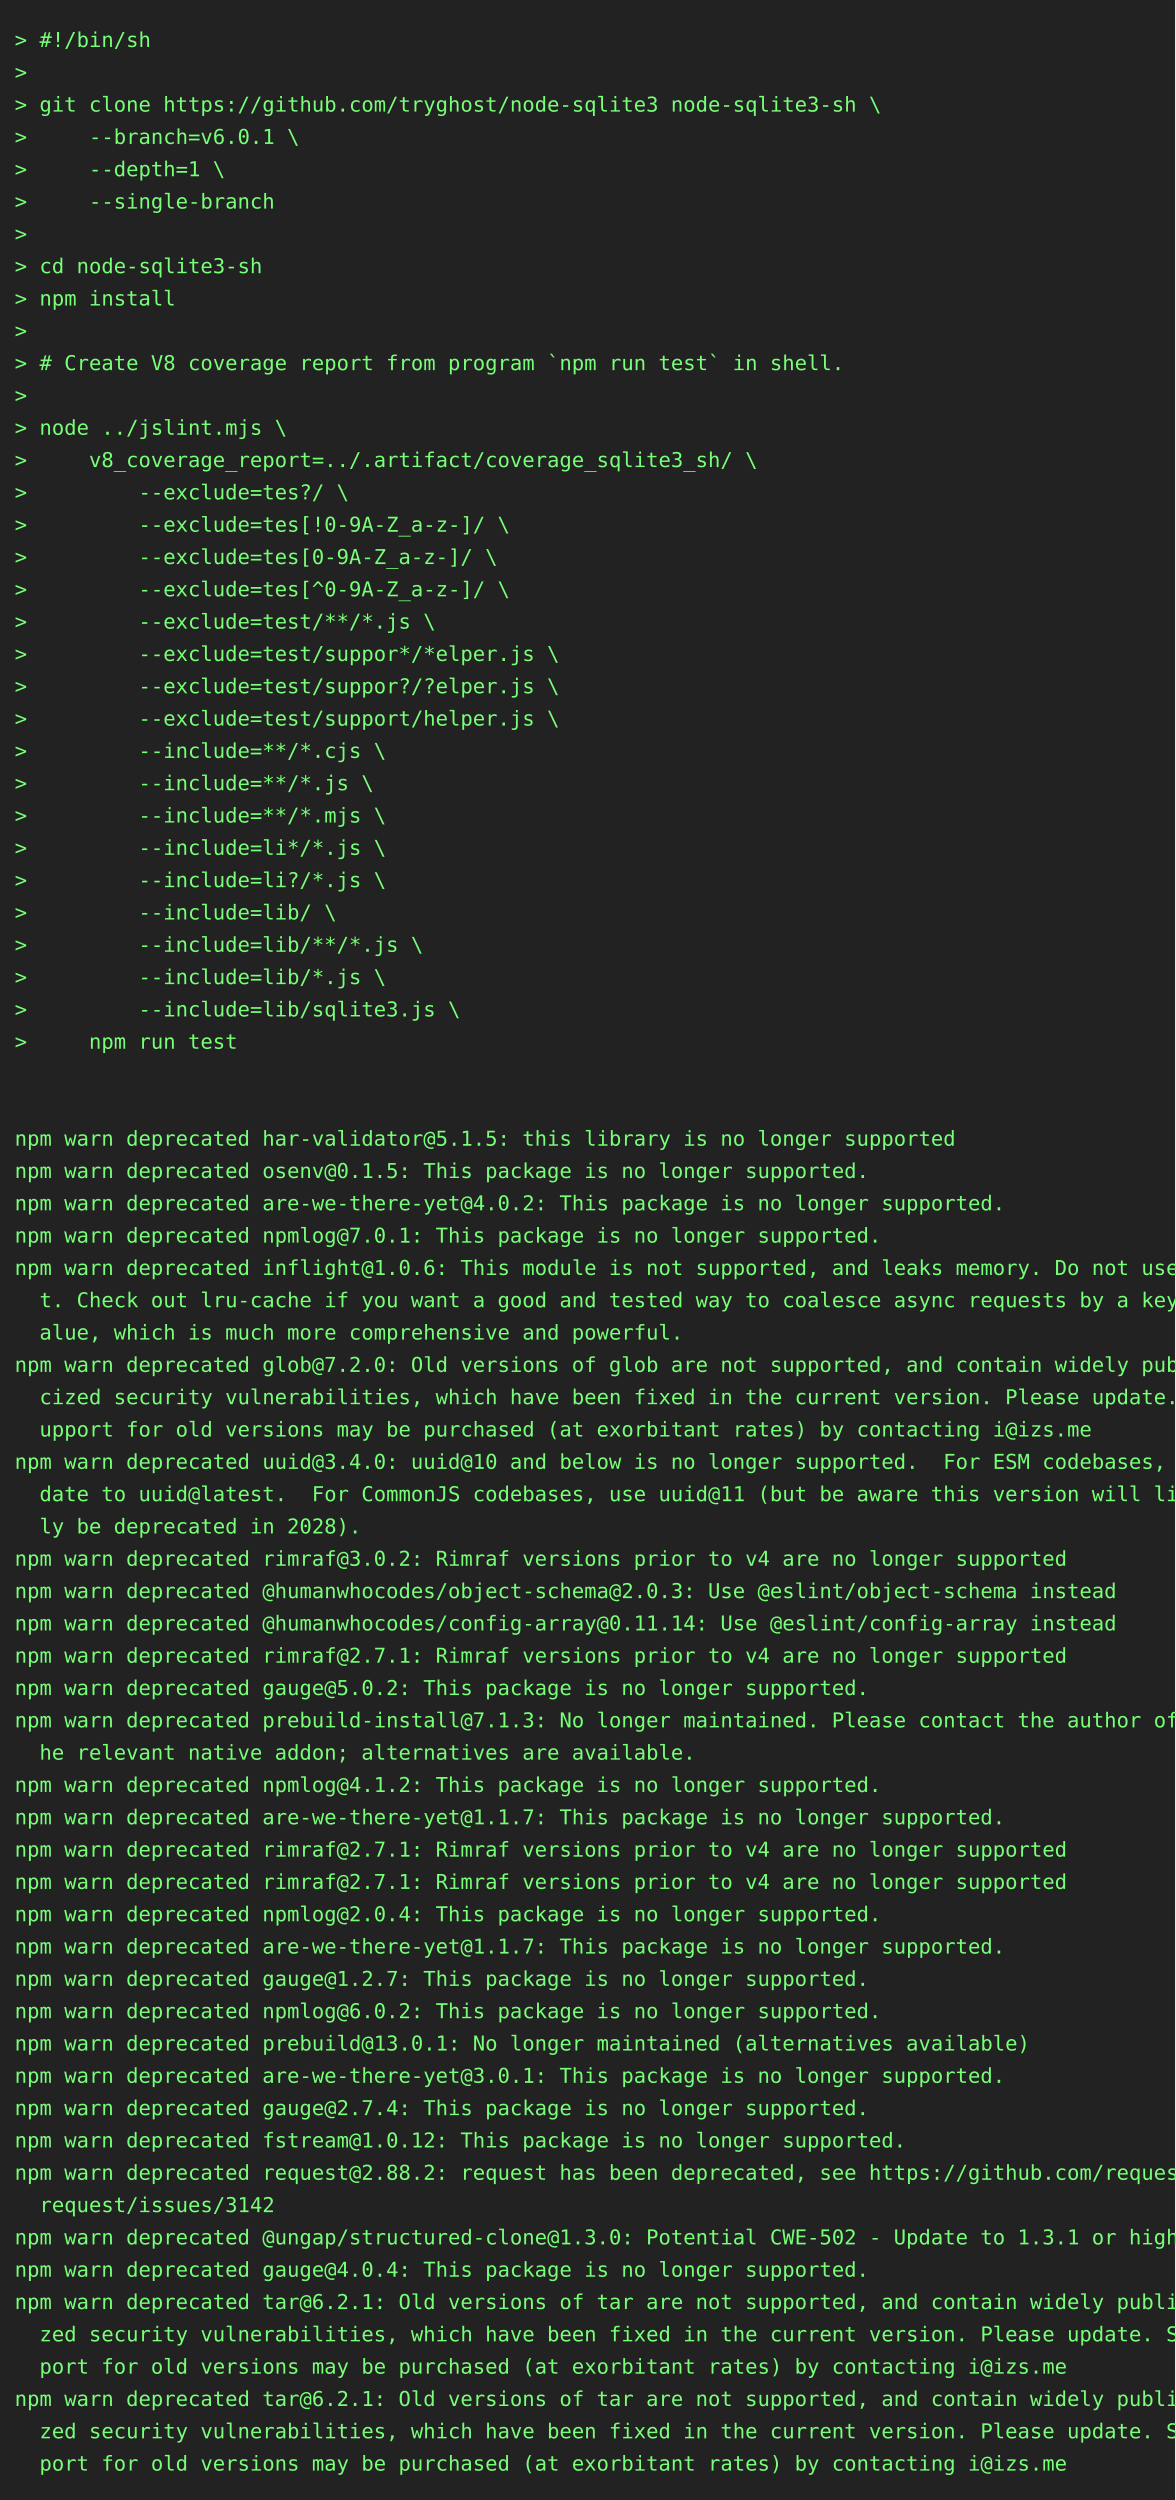
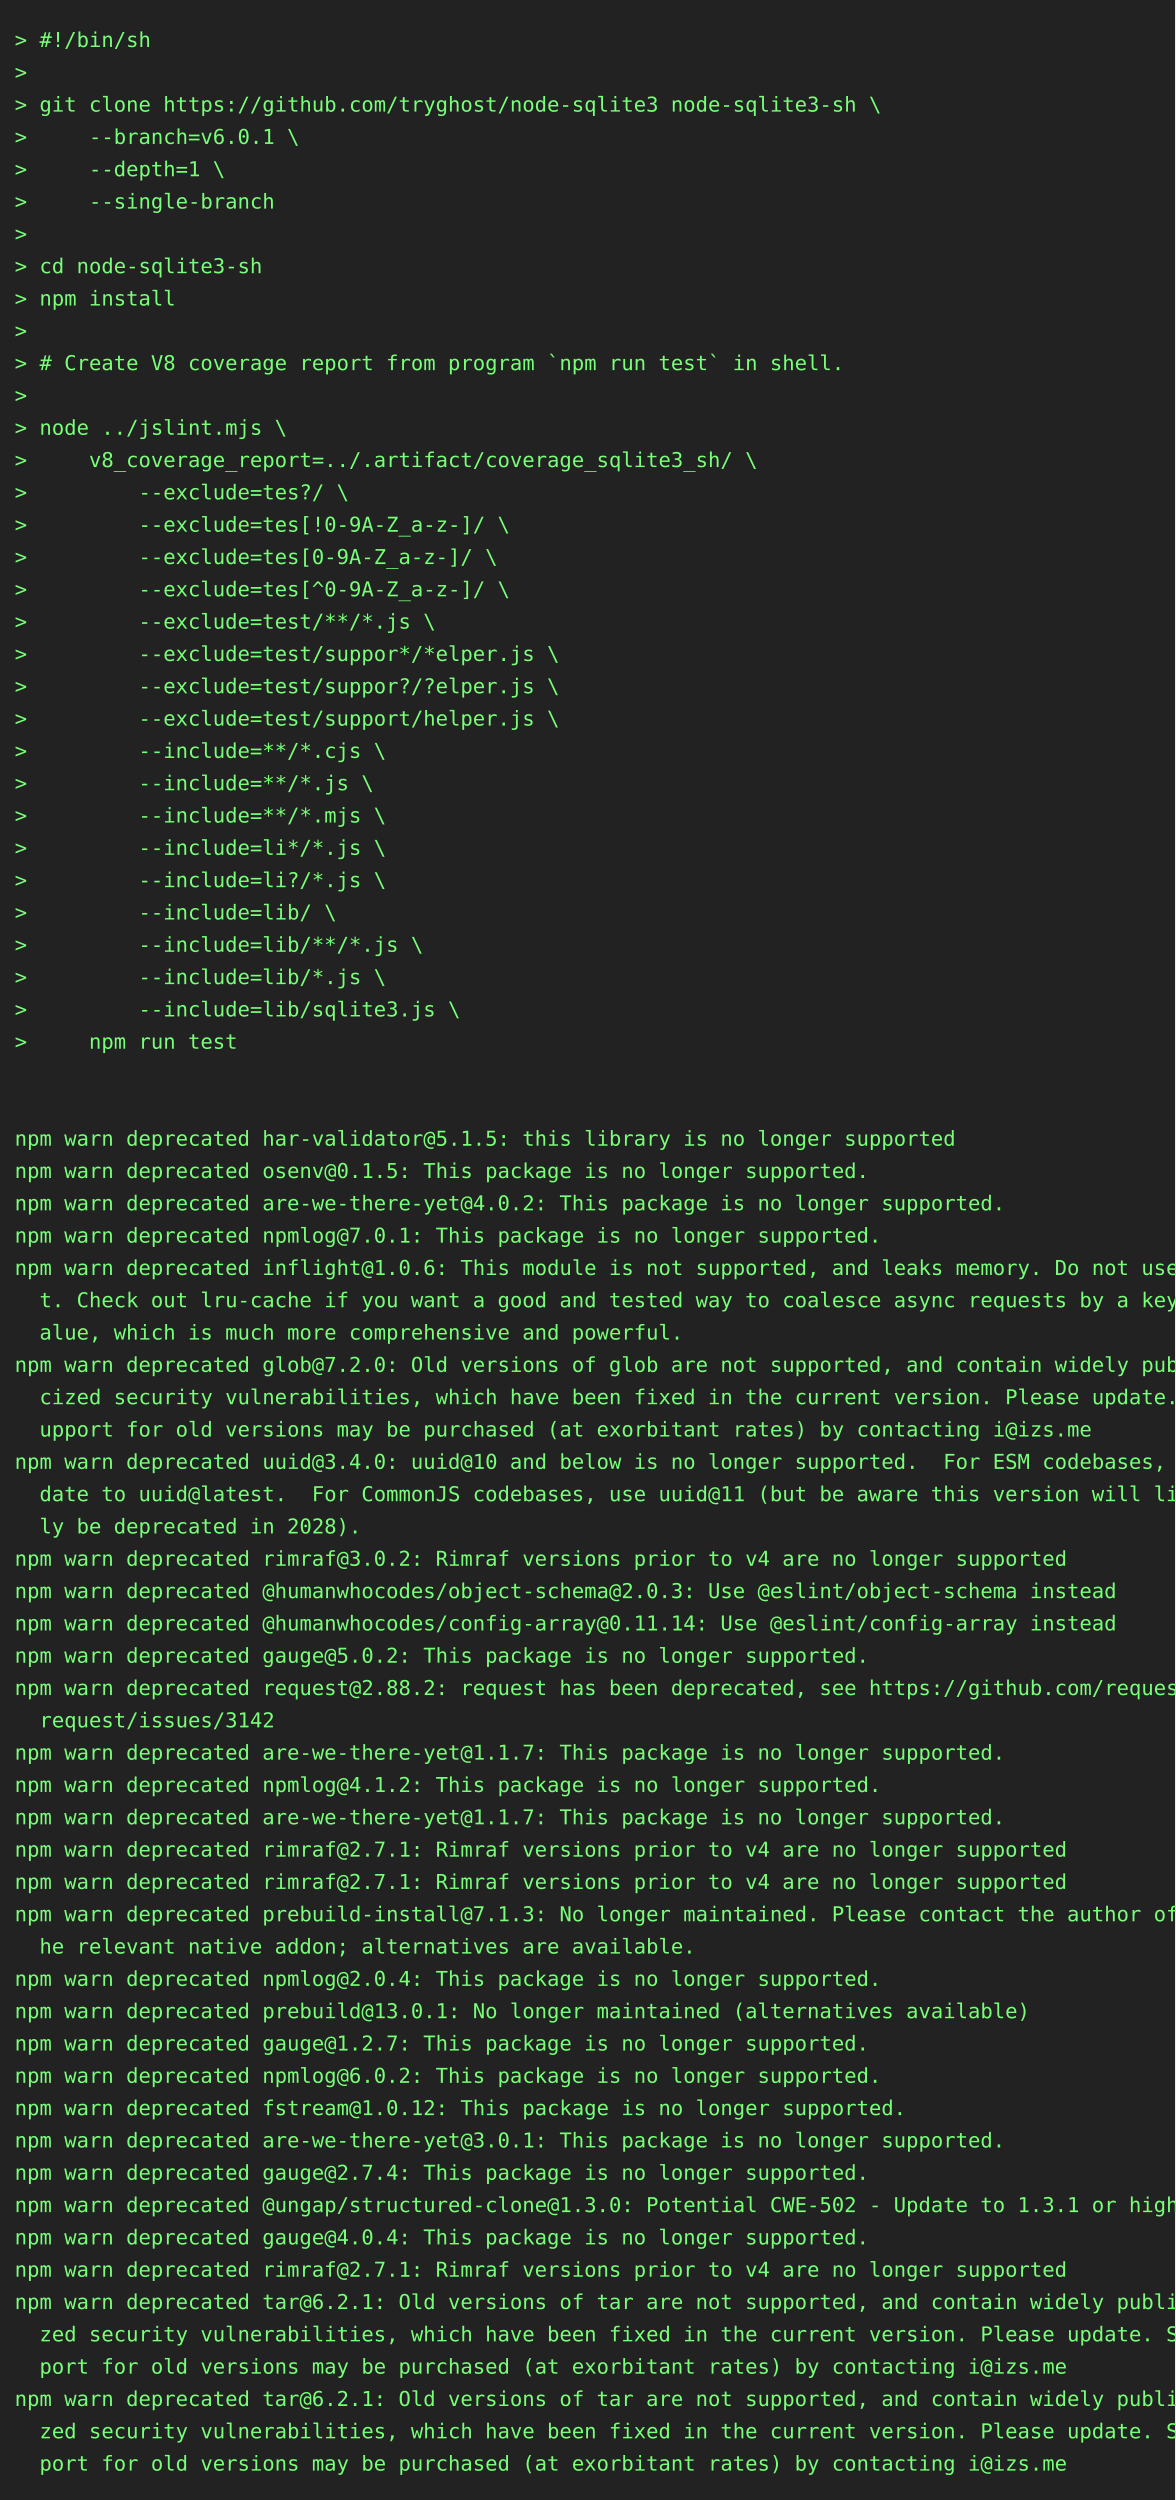
<svg xmlns="http://www.w3.org/2000/svg" height="1702" width="800">
  <rect height="1702" fill="#222" width="800" />
  <text fill="#7f7" font-family="consolas, menlo, monospace" font-size="14" xml:space="preserve">
    <tspan lengthAdjust="spacingAndGlyphs" textLength="768" x="10" y="32">&gt; #!/bin/sh                                                                                      </tspan>
    <tspan lengthAdjust="spacingAndGlyphs" textLength="768" x="10" y="54">&gt;                                                                                                </tspan>
    <tspan lengthAdjust="spacingAndGlyphs" textLength="768" x="10" y="76">&gt; git clone https://github.com/tryghost/node-sqlite3 node-sqlite3-sh \                           </tspan>
    <tspan lengthAdjust="spacingAndGlyphs" textLength="768" x="10" y="98">&gt;     --branch=v6.0.1 \                                                                          </tspan>
    <tspan lengthAdjust="spacingAndGlyphs" textLength="768" x="10" y="120">&gt;     --depth=1 \                                                                                </tspan>
    <tspan lengthAdjust="spacingAndGlyphs" textLength="768" x="10" y="142">&gt;     --single-branch                                                                            </tspan>
    <tspan lengthAdjust="spacingAndGlyphs" textLength="768" x="10" y="164">&gt;                                                                                                </tspan>
    <tspan lengthAdjust="spacingAndGlyphs" textLength="768" x="10" y="186">&gt; cd node-sqlite3-sh                                                                             </tspan>
    <tspan lengthAdjust="spacingAndGlyphs" textLength="768" x="10" y="208">&gt; npm install                                                                                    </tspan>
    <tspan lengthAdjust="spacingAndGlyphs" textLength="768" x="10" y="230">&gt;                                                                                                </tspan>
    <tspan lengthAdjust="spacingAndGlyphs" textLength="768" x="10" y="252">&gt; # Create V8 coverage report from program `npm run test` in shell.                              </tspan>
    <tspan lengthAdjust="spacingAndGlyphs" textLength="768" x="10" y="274">&gt;                                                                                                </tspan>
    <tspan lengthAdjust="spacingAndGlyphs" textLength="768" x="10" y="296">&gt; node ../jslint.mjs \                                                                           </tspan>
    <tspan lengthAdjust="spacingAndGlyphs" textLength="768" x="10" y="318">&gt;     v8_coverage_report=../.artifact/coverage_sqlite3_sh/ \                                     </tspan>
    <tspan lengthAdjust="spacingAndGlyphs" textLength="768" x="10" y="340">&gt;         --exclude=tes?/ \                                                                      </tspan>
    <tspan lengthAdjust="spacingAndGlyphs" textLength="768" x="10" y="362">&gt;         --exclude=tes[!0-9A-Z_a-z-]/ \                                                         </tspan>
    <tspan lengthAdjust="spacingAndGlyphs" textLength="768" x="10" y="384">&gt;         --exclude=tes[0-9A-Z_a-z-]/ \                                                          </tspan>
    <tspan lengthAdjust="spacingAndGlyphs" textLength="768" x="10" y="406">&gt;         --exclude=tes[^0-9A-Z_a-z-]/ \                                                         </tspan>
    <tspan lengthAdjust="spacingAndGlyphs" textLength="768" x="10" y="428">&gt;         --exclude=test/**/*.js \                                                               </tspan>
    <tspan lengthAdjust="spacingAndGlyphs" textLength="768" x="10" y="450">&gt;         --exclude=test/suppor*/*elper.js \                                                     </tspan>
    <tspan lengthAdjust="spacingAndGlyphs" textLength="768" x="10" y="472">&gt;         --exclude=test/suppor?/?elper.js \                                                     </tspan>
    <tspan lengthAdjust="spacingAndGlyphs" textLength="768" x="10" y="494">&gt;         --exclude=test/support/helper.js \                                                     </tspan>
    <tspan lengthAdjust="spacingAndGlyphs" textLength="768" x="10" y="516">&gt;         --include=**/*.cjs \                                                                   </tspan>
    <tspan lengthAdjust="spacingAndGlyphs" textLength="768" x="10" y="538">&gt;         --include=**/*.js \                                                                    </tspan>
    <tspan lengthAdjust="spacingAndGlyphs" textLength="768" x="10" y="560">&gt;         --include=**/*.mjs \                                                                   </tspan>
    <tspan lengthAdjust="spacingAndGlyphs" textLength="768" x="10" y="582">&gt;         --include=li*/*.js \                                                                   </tspan>
    <tspan lengthAdjust="spacingAndGlyphs" textLength="768" x="10" y="604">&gt;         --include=li?/*.js \                                                                   </tspan>
    <tspan lengthAdjust="spacingAndGlyphs" textLength="768" x="10" y="626">&gt;         --include=lib/ \                                                                       </tspan>
    <tspan lengthAdjust="spacingAndGlyphs" textLength="768" x="10" y="648">&gt;         --include=lib/**/*.js \                                                                </tspan>
    <tspan lengthAdjust="spacingAndGlyphs" textLength="768" x="10" y="670">&gt;         --include=lib/*.js \                                                                   </tspan>
    <tspan lengthAdjust="spacingAndGlyphs" textLength="768" x="10" y="692">&gt;         --include=lib/sqlite3.js \                                                             </tspan>
    <tspan lengthAdjust="spacingAndGlyphs" textLength="768" x="10" y="714">&gt;     npm run test                                                                               </tspan>
    <tspan lengthAdjust="spacingAndGlyphs" textLength="768" x="10" y="736">                                                                                                 </tspan>
    <tspan lengthAdjust="spacingAndGlyphs" textLength="768" x="10" y="758">                                                                                                 </tspan>
    <tspan lengthAdjust="spacingAndGlyphs" textLength="768" x="10" y="780">npm warn deprecated har-validator@5.1.5: this library is no longer supported                     </tspan>
    <tspan lengthAdjust="spacingAndGlyphs" textLength="768" x="10" y="802">npm warn deprecated osenv@0.1.5: This package is no longer supported.                            </tspan>
    <tspan lengthAdjust="spacingAndGlyphs" textLength="768" x="10" y="824">npm warn deprecated are-we-there-yet@4.0.2: This package is no longer supported.                 </tspan>
    <tspan lengthAdjust="spacingAndGlyphs" textLength="768" x="10" y="846">npm warn deprecated npmlog@7.0.1: This package is no longer supported.                           </tspan>
    <tspan lengthAdjust="spacingAndGlyphs" textLength="768" x="10" y="868">npm warn deprecated inflight@1.0.6: This module is not supported, and leaks memory. Do not use i\</tspan>
    <tspan lengthAdjust="spacingAndGlyphs" textLength="768" x="10" y="890">  t. Check out lru-cache if you want a good and tested way to coalesce async requests by a key v\</tspan>
    <tspan lengthAdjust="spacingAndGlyphs" textLength="768" x="10" y="912">  alue, which is much more comprehensive and powerful.                                           </tspan>
    <tspan lengthAdjust="spacingAndGlyphs" textLength="768" x="10" y="934">npm warn deprecated glob@7.2.0: Old versions of glob are not supported, and contain widely publi\</tspan>
    <tspan lengthAdjust="spacingAndGlyphs" textLength="768" x="10" y="956">  cized security vulnerabilities, which have been fixed in the current version. Please update. S\</tspan>
    <tspan lengthAdjust="spacingAndGlyphs" textLength="768" x="10" y="978">  upport for old versions may be purchased (at exorbitant rates) by contacting i@izs.me          </tspan>
    <tspan lengthAdjust="spacingAndGlyphs" textLength="768" x="10" y="1000">npm warn deprecated uuid@3.4.0: uuid@10 and below is no longer supported.  For ESM codebases, up\</tspan>
    <tspan lengthAdjust="spacingAndGlyphs" textLength="768" x="10" y="1022">  date to uuid@latest.  For CommonJS codebases, use uuid@11 (but be aware this version will like\</tspan>
    <tspan lengthAdjust="spacingAndGlyphs" textLength="768" x="10" y="1044">  ly be deprecated in 2028).                                                                     </tspan>
    <tspan lengthAdjust="spacingAndGlyphs" textLength="768" x="10" y="1066">npm warn deprecated rimraf@3.0.2: Rimraf versions prior to v4 are no longer supported            </tspan>
    <tspan lengthAdjust="spacingAndGlyphs" textLength="768" x="10" y="1088">npm warn deprecated @humanwhocodes/object-schema@2.0.3: Use @eslint/object-schema instead        </tspan>
    <tspan lengthAdjust="spacingAndGlyphs" textLength="768" x="10" y="1110">npm warn deprecated @humanwhocodes/config-array@0.11.14: Use @eslint/config-array instead        </tspan>
-     <tspan lengthAdjust="spacingAndGlyphs" textLength="768" x="10" y="1132">npm warn deprecated rimraf@2.7.1: Rimraf versions prior to v4 are no longer supported            </tspan>
-     <tspan lengthAdjust="spacingAndGlyphs" textLength="768" x="10" y="1154">npm warn deprecated gauge@5.0.2: This package is no longer supported.                            </tspan>
-     <tspan lengthAdjust="spacingAndGlyphs" textLength="768" x="10" y="1176">npm warn deprecated prebuild-install@7.1.3: No longer maintained. Please contact the author of t\</tspan>
-     <tspan lengthAdjust="spacingAndGlyphs" textLength="768" x="10" y="1198">  he relevant native addon; alternatives are available.                                          </tspan>
+     <tspan lengthAdjust="spacingAndGlyphs" textLength="768" x="10" y="1132">npm warn deprecated gauge@5.0.2: This package is no longer supported.                            </tspan>
+     <tspan lengthAdjust="spacingAndGlyphs" textLength="768" x="10" y="1154">npm warn deprecated request@2.88.2: request has been deprecated, see https://github.com/request/\</tspan>
+     <tspan lengthAdjust="spacingAndGlyphs" textLength="768" x="10" y="1176">  request/issues/3142                                                                            </tspan>
+     <tspan lengthAdjust="spacingAndGlyphs" textLength="768" x="10" y="1198">npm warn deprecated are-we-there-yet@1.1.7: This package is no longer supported.                 </tspan>
    <tspan lengthAdjust="spacingAndGlyphs" textLength="768" x="10" y="1220">npm warn deprecated npmlog@4.1.2: This package is no longer supported.                           </tspan>
    <tspan lengthAdjust="spacingAndGlyphs" textLength="768" x="10" y="1242">npm warn deprecated are-we-there-yet@1.1.7: This package is no longer supported.                 </tspan>
    <tspan lengthAdjust="spacingAndGlyphs" textLength="768" x="10" y="1264">npm warn deprecated rimraf@2.7.1: Rimraf versions prior to v4 are no longer supported            </tspan>
    <tspan lengthAdjust="spacingAndGlyphs" textLength="768" x="10" y="1286">npm warn deprecated rimraf@2.7.1: Rimraf versions prior to v4 are no longer supported            </tspan>
-     <tspan lengthAdjust="spacingAndGlyphs" textLength="768" x="10" y="1308">npm warn deprecated npmlog@2.0.4: This package is no longer supported.                           </tspan>
-     <tspan lengthAdjust="spacingAndGlyphs" textLength="768" x="10" y="1330">npm warn deprecated are-we-there-yet@1.1.7: This package is no longer supported.                 </tspan>
-     <tspan lengthAdjust="spacingAndGlyphs" textLength="768" x="10" y="1352">npm warn deprecated gauge@1.2.7: This package is no longer supported.                            </tspan>
-     <tspan lengthAdjust="spacingAndGlyphs" textLength="768" x="10" y="1374">npm warn deprecated npmlog@6.0.2: This package is no longer supported.                           </tspan>
-     <tspan lengthAdjust="spacingAndGlyphs" textLength="768" x="10" y="1396">npm warn deprecated prebuild@13.0.1: No longer maintained (alternatives available)               </tspan>
-     <tspan lengthAdjust="spacingAndGlyphs" textLength="768" x="10" y="1418">npm warn deprecated are-we-there-yet@3.0.1: This package is no longer supported.                 </tspan>
-     <tspan lengthAdjust="spacingAndGlyphs" textLength="768" x="10" y="1440">npm warn deprecated gauge@2.7.4: This package is no longer supported.                            </tspan>
-     <tspan lengthAdjust="spacingAndGlyphs" textLength="768" x="10" y="1462">npm warn deprecated fstream@1.0.12: This package is no longer supported.                         </tspan>
-     <tspan lengthAdjust="spacingAndGlyphs" textLength="768" x="10" y="1484">npm warn deprecated request@2.88.2: request has been deprecated, see https://github.com/request/\</tspan>
-     <tspan lengthAdjust="spacingAndGlyphs" textLength="768" x="10" y="1506">  request/issues/3142                                                                            </tspan>
-     <tspan lengthAdjust="spacingAndGlyphs" textLength="768" x="10" y="1528">npm warn deprecated @ungap/structured-clone@1.3.0: Potential CWE-502 - Update to 1.3.1 or higher </tspan>
-     <tspan lengthAdjust="spacingAndGlyphs" textLength="768" x="10" y="1550">npm warn deprecated gauge@4.0.4: This package is no longer supported.                            </tspan>
+     <tspan lengthAdjust="spacingAndGlyphs" textLength="768" x="10" y="1308">npm warn deprecated prebuild-install@7.1.3: No longer maintained. Please contact the author of t\</tspan>
+     <tspan lengthAdjust="spacingAndGlyphs" textLength="768" x="10" y="1330">  he relevant native addon; alternatives are available.                                          </tspan>
+     <tspan lengthAdjust="spacingAndGlyphs" textLength="768" x="10" y="1352">npm warn deprecated npmlog@2.0.4: This package is no longer supported.                           </tspan>
+     <tspan lengthAdjust="spacingAndGlyphs" textLength="768" x="10" y="1374">npm warn deprecated prebuild@13.0.1: No longer maintained (alternatives available)               </tspan>
+     <tspan lengthAdjust="spacingAndGlyphs" textLength="768" x="10" y="1396">npm warn deprecated gauge@1.2.7: This package is no longer supported.                            </tspan>
+     <tspan lengthAdjust="spacingAndGlyphs" textLength="768" x="10" y="1418">npm warn deprecated npmlog@6.0.2: This package is no longer supported.                           </tspan>
+     <tspan lengthAdjust="spacingAndGlyphs" textLength="768" x="10" y="1440">npm warn deprecated fstream@1.0.12: This package is no longer supported.                         </tspan>
+     <tspan lengthAdjust="spacingAndGlyphs" textLength="768" x="10" y="1462">npm warn deprecated are-we-there-yet@3.0.1: This package is no longer supported.                 </tspan>
+     <tspan lengthAdjust="spacingAndGlyphs" textLength="768" x="10" y="1484">npm warn deprecated gauge@2.7.4: This package is no longer supported.                            </tspan>
+     <tspan lengthAdjust="spacingAndGlyphs" textLength="768" x="10" y="1506">npm warn deprecated @ungap/structured-clone@1.3.0: Potential CWE-502 - Update to 1.3.1 or higher </tspan>
+     <tspan lengthAdjust="spacingAndGlyphs" textLength="768" x="10" y="1528">npm warn deprecated gauge@4.0.4: This package is no longer supported.                            </tspan>
+     <tspan lengthAdjust="spacingAndGlyphs" textLength="768" x="10" y="1550">npm warn deprecated rimraf@2.7.1: Rimraf versions prior to v4 are no longer supported            </tspan>
    <tspan lengthAdjust="spacingAndGlyphs" textLength="768" x="10" y="1572">npm warn deprecated tar@6.2.1: Old versions of tar are not supported, and contain widely publici\</tspan>
    <tspan lengthAdjust="spacingAndGlyphs" textLength="768" x="10" y="1594">  zed security vulnerabilities, which have been fixed in the current version. Please update. Sup\</tspan>
    <tspan lengthAdjust="spacingAndGlyphs" textLength="768" x="10" y="1616">  port for old versions may be purchased (at exorbitant rates) by contacting i@izs.me            </tspan>
    <tspan lengthAdjust="spacingAndGlyphs" textLength="768" x="10" y="1638">npm warn deprecated tar@6.2.1: Old versions of tar are not supported, and contain widely publici\</tspan>
    <tspan lengthAdjust="spacingAndGlyphs" textLength="768" x="10" y="1660">  zed security vulnerabilities, which have been fixed in the current version. Please update. Sup\</tspan>
    <tspan lengthAdjust="spacingAndGlyphs" textLength="768" x="10" y="1682">  port for old versions may be purchased (at exorbitant rates) by contacting i@izs.me            </tspan>
  </text>
</svg>
